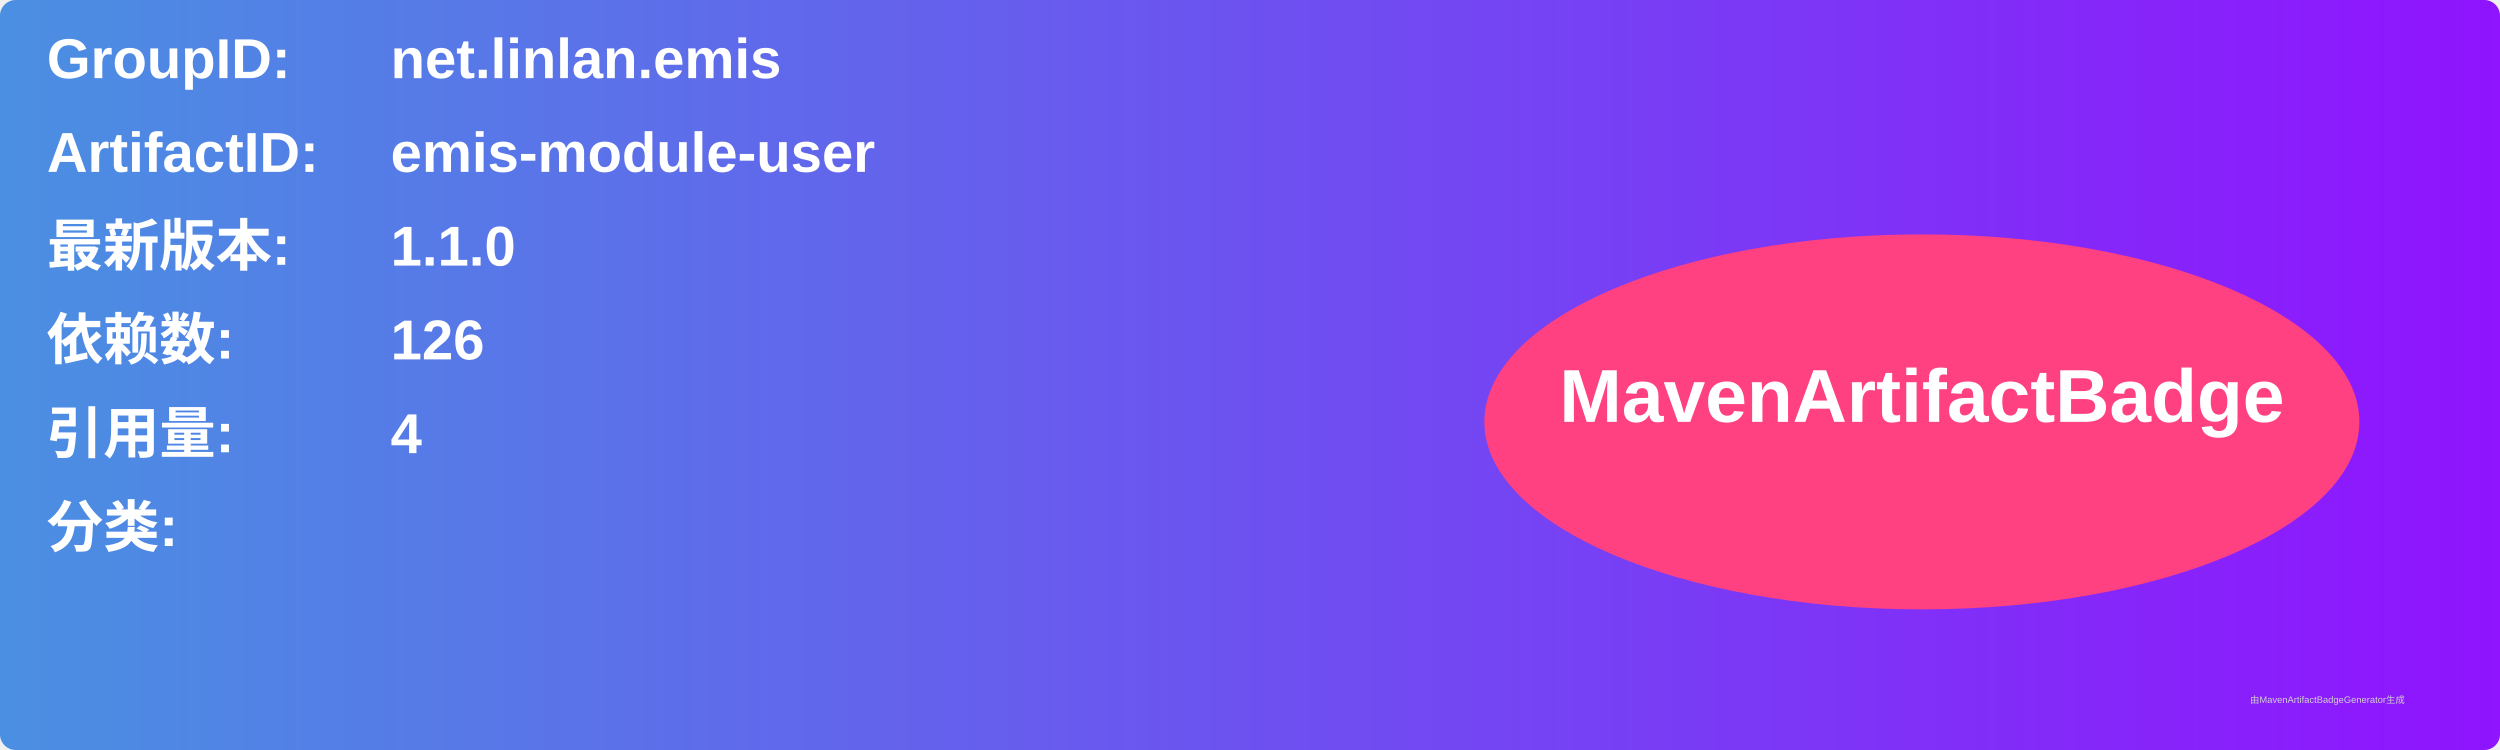
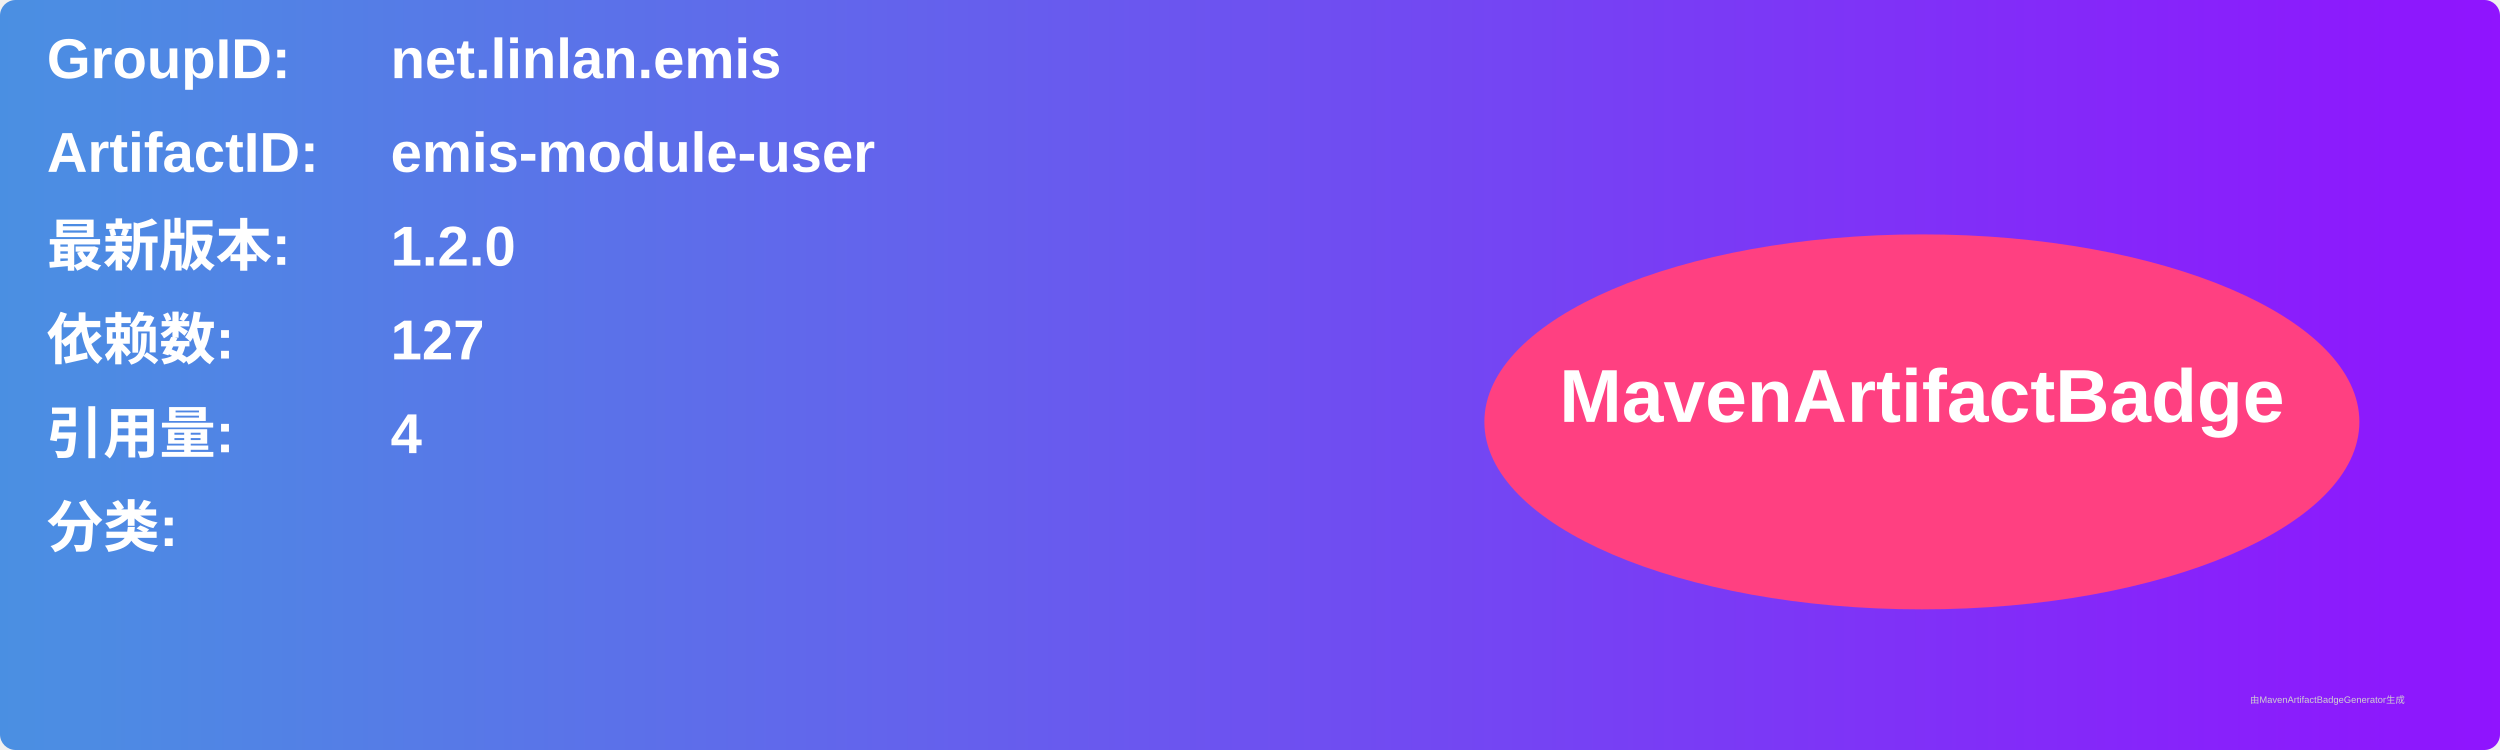
<svg xmlns="http://www.w3.org/2000/svg" width="800" height="240" viewBox="0 0 800 240">
  <linearGradient id="grad" x1="0%" y1="0%" x2="100%" y2="0%">
    <stop offset="0%" stop-color="#4a90e2" />
    <stop offset="100%" stop-color="#9013fe" />
  </linearGradient>
  <rect width="100%" height="100%" rx="5" ry="5" fill="url(#grad)" />
  <g transform="translate(15, 15)">
    <text x="0" y="10" font-family="Arial" font-size="18" fill="white" font-weight="bold" width="260">GroupID:</text>
    <text x="110" y="10" font-family="Arial" font-size="18" fill="white" font-weight="bold" width="460">net.linlan.emis</text>
    <text x="0" y="40" font-family="Arial" font-size="18" fill="white" font-weight="bold" width="260">ArtifactID:</text>
    <text x="110" y="40" font-family="Arial" font-size="18" fill="white" font-weight="bold" width="460">emis-module-user</text>
    <text x="0" y="70" font-family="Arial" font-size="18" fill="white" font-weight="bold">最新版本:</text>
    <text x="110" y="70" font-family="Arial" font-size="18" fill="white" font-weight="bold">
-       <tspan font-weight="bold">1.1.0</tspan>
+       <tspan font-weight="bold">1.2.0</tspan>
    </text>
    <text x="0" y="100" font-family="Arial" font-size="18" fill="white" font-weight="bold">依赖数: </text>
    <text x="110" y="100" font-family="Arial" font-size="18" fill="white">
-       <tspan font-weight="bold">126</tspan>
+       <tspan font-weight="bold">127</tspan>
    </text>
    <text x="0" y="130" font-family="Arial" font-size="18" fill="white" font-weight="bold">引用量: </text>
    <text x="110" y="130" font-family="Arial" font-size="18" fill="white">
      <tspan font-weight="bold">4</tspan>
    </text>
    <text x="0" y="160" font-family="Arial" font-size="18" fill="white" font-weight="bold">分类:</text>
    <text x="10" y="190" font-family="Arial" font-size="10" fill="white">
      <tspan font-weight="bold" />
    </text>
    <ellipse cx="600" cy="120" rx="140" ry="60" fill="#ff4081" />
    <text x="600" y="120" text-anchor="middle" font-family="Arial" font-size="24" fill="white" font-weight="bold">MavenArtifactBadge</text>
  </g>
  <text x="720" y="225" font-family="Arial" font-size="3" fill="#d0d0d0">由MavenArtifactBadgeGenerator生成</text>
</svg>
